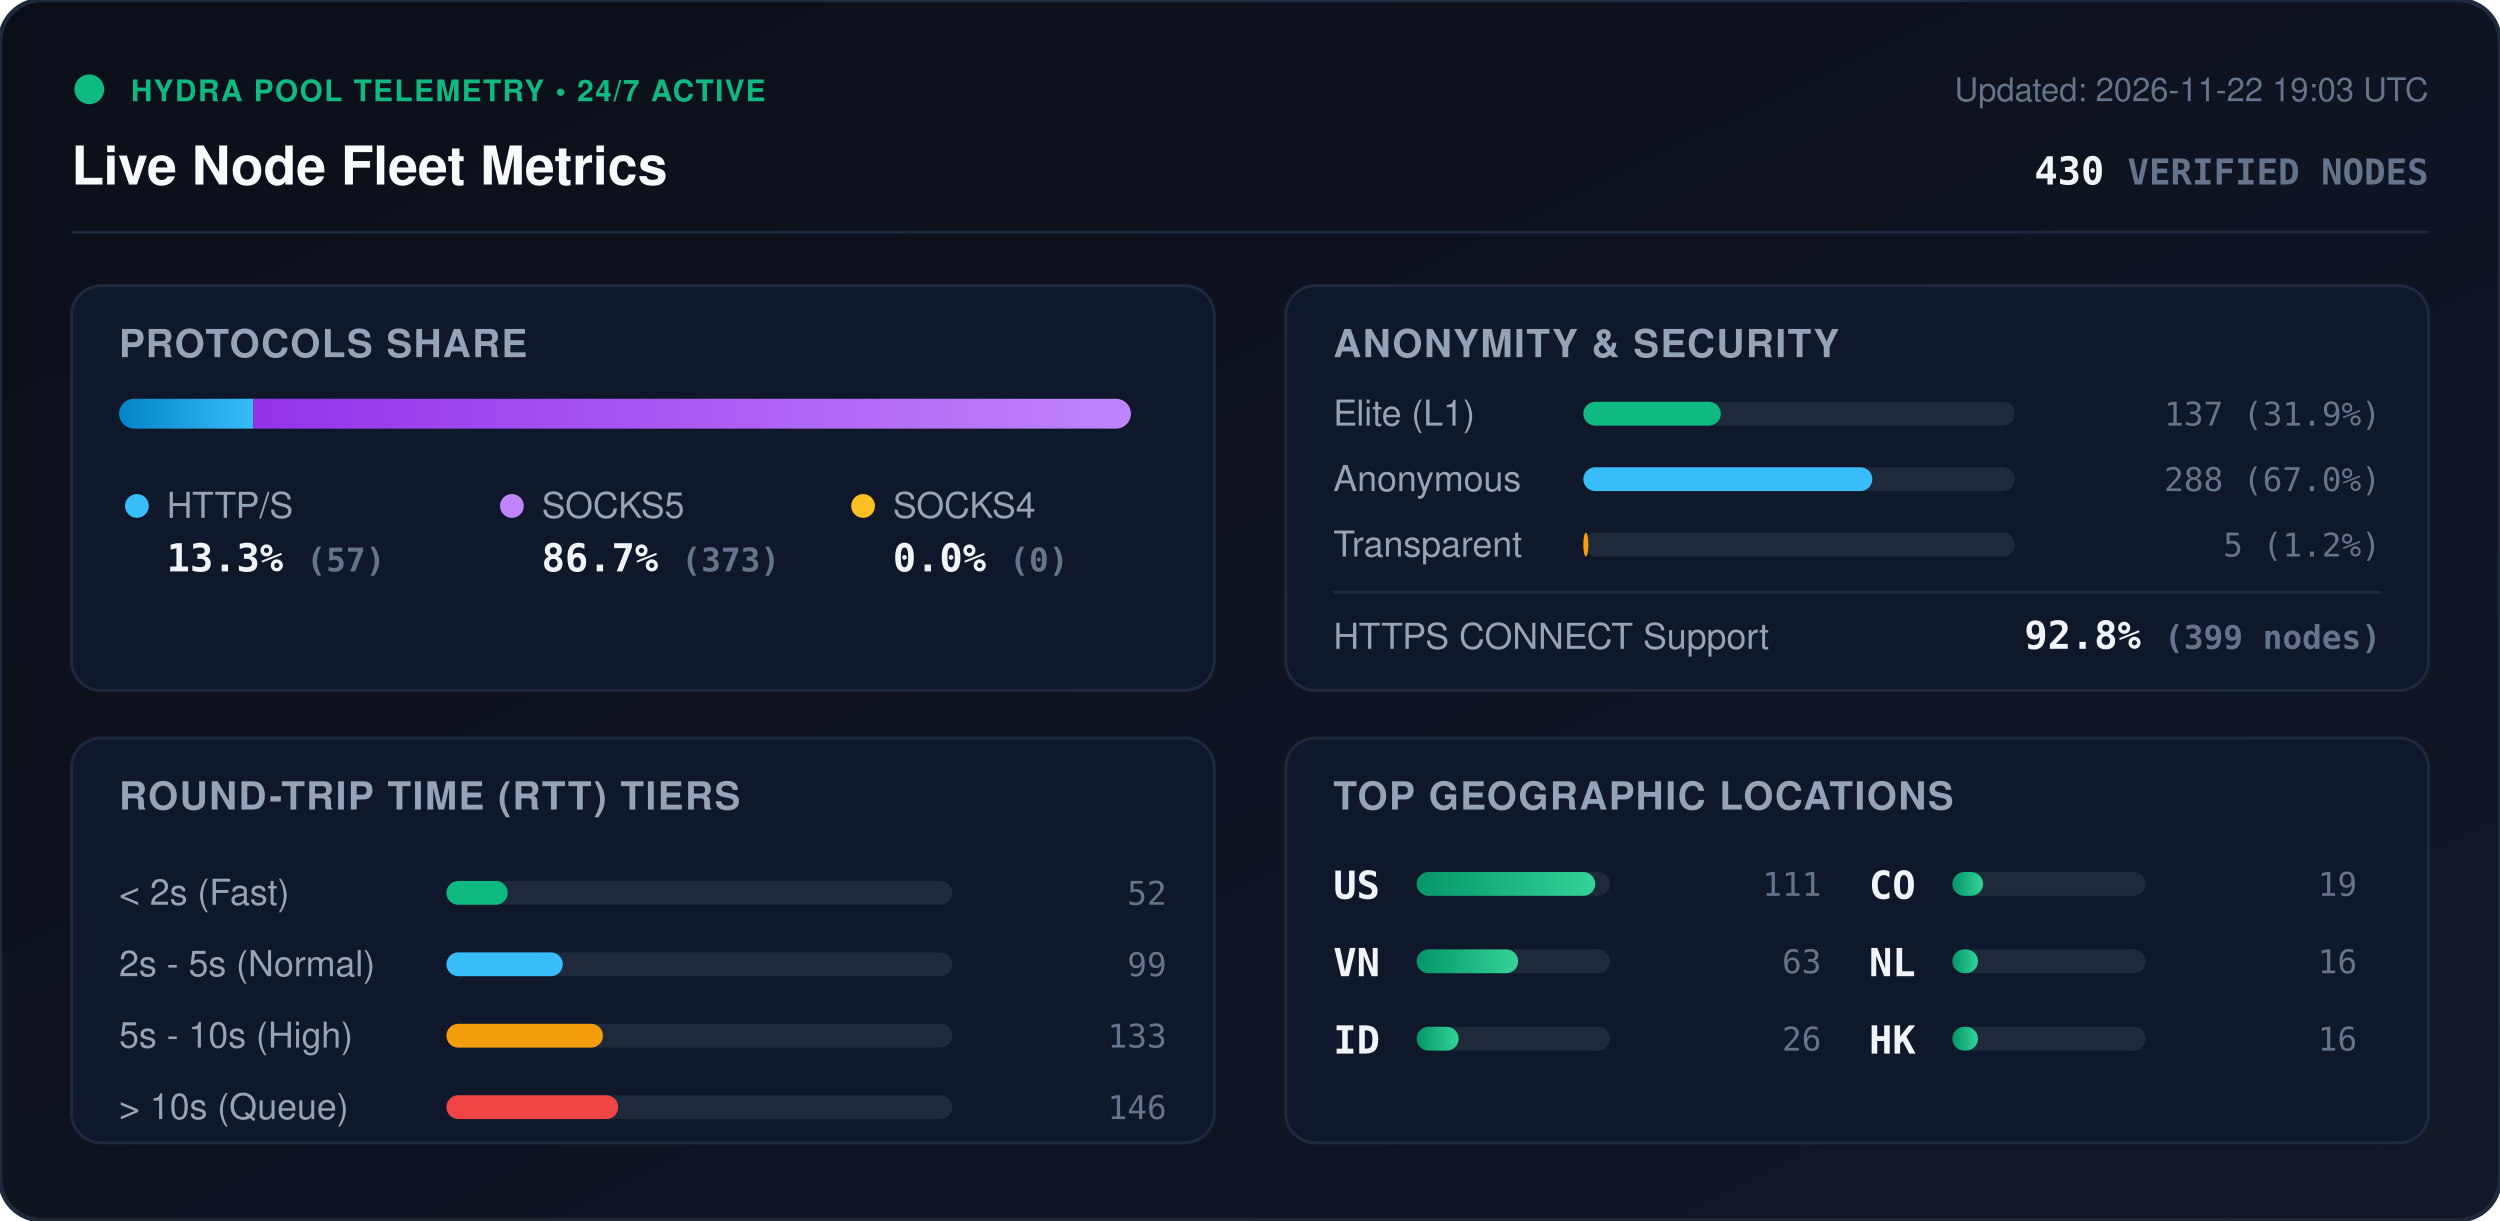
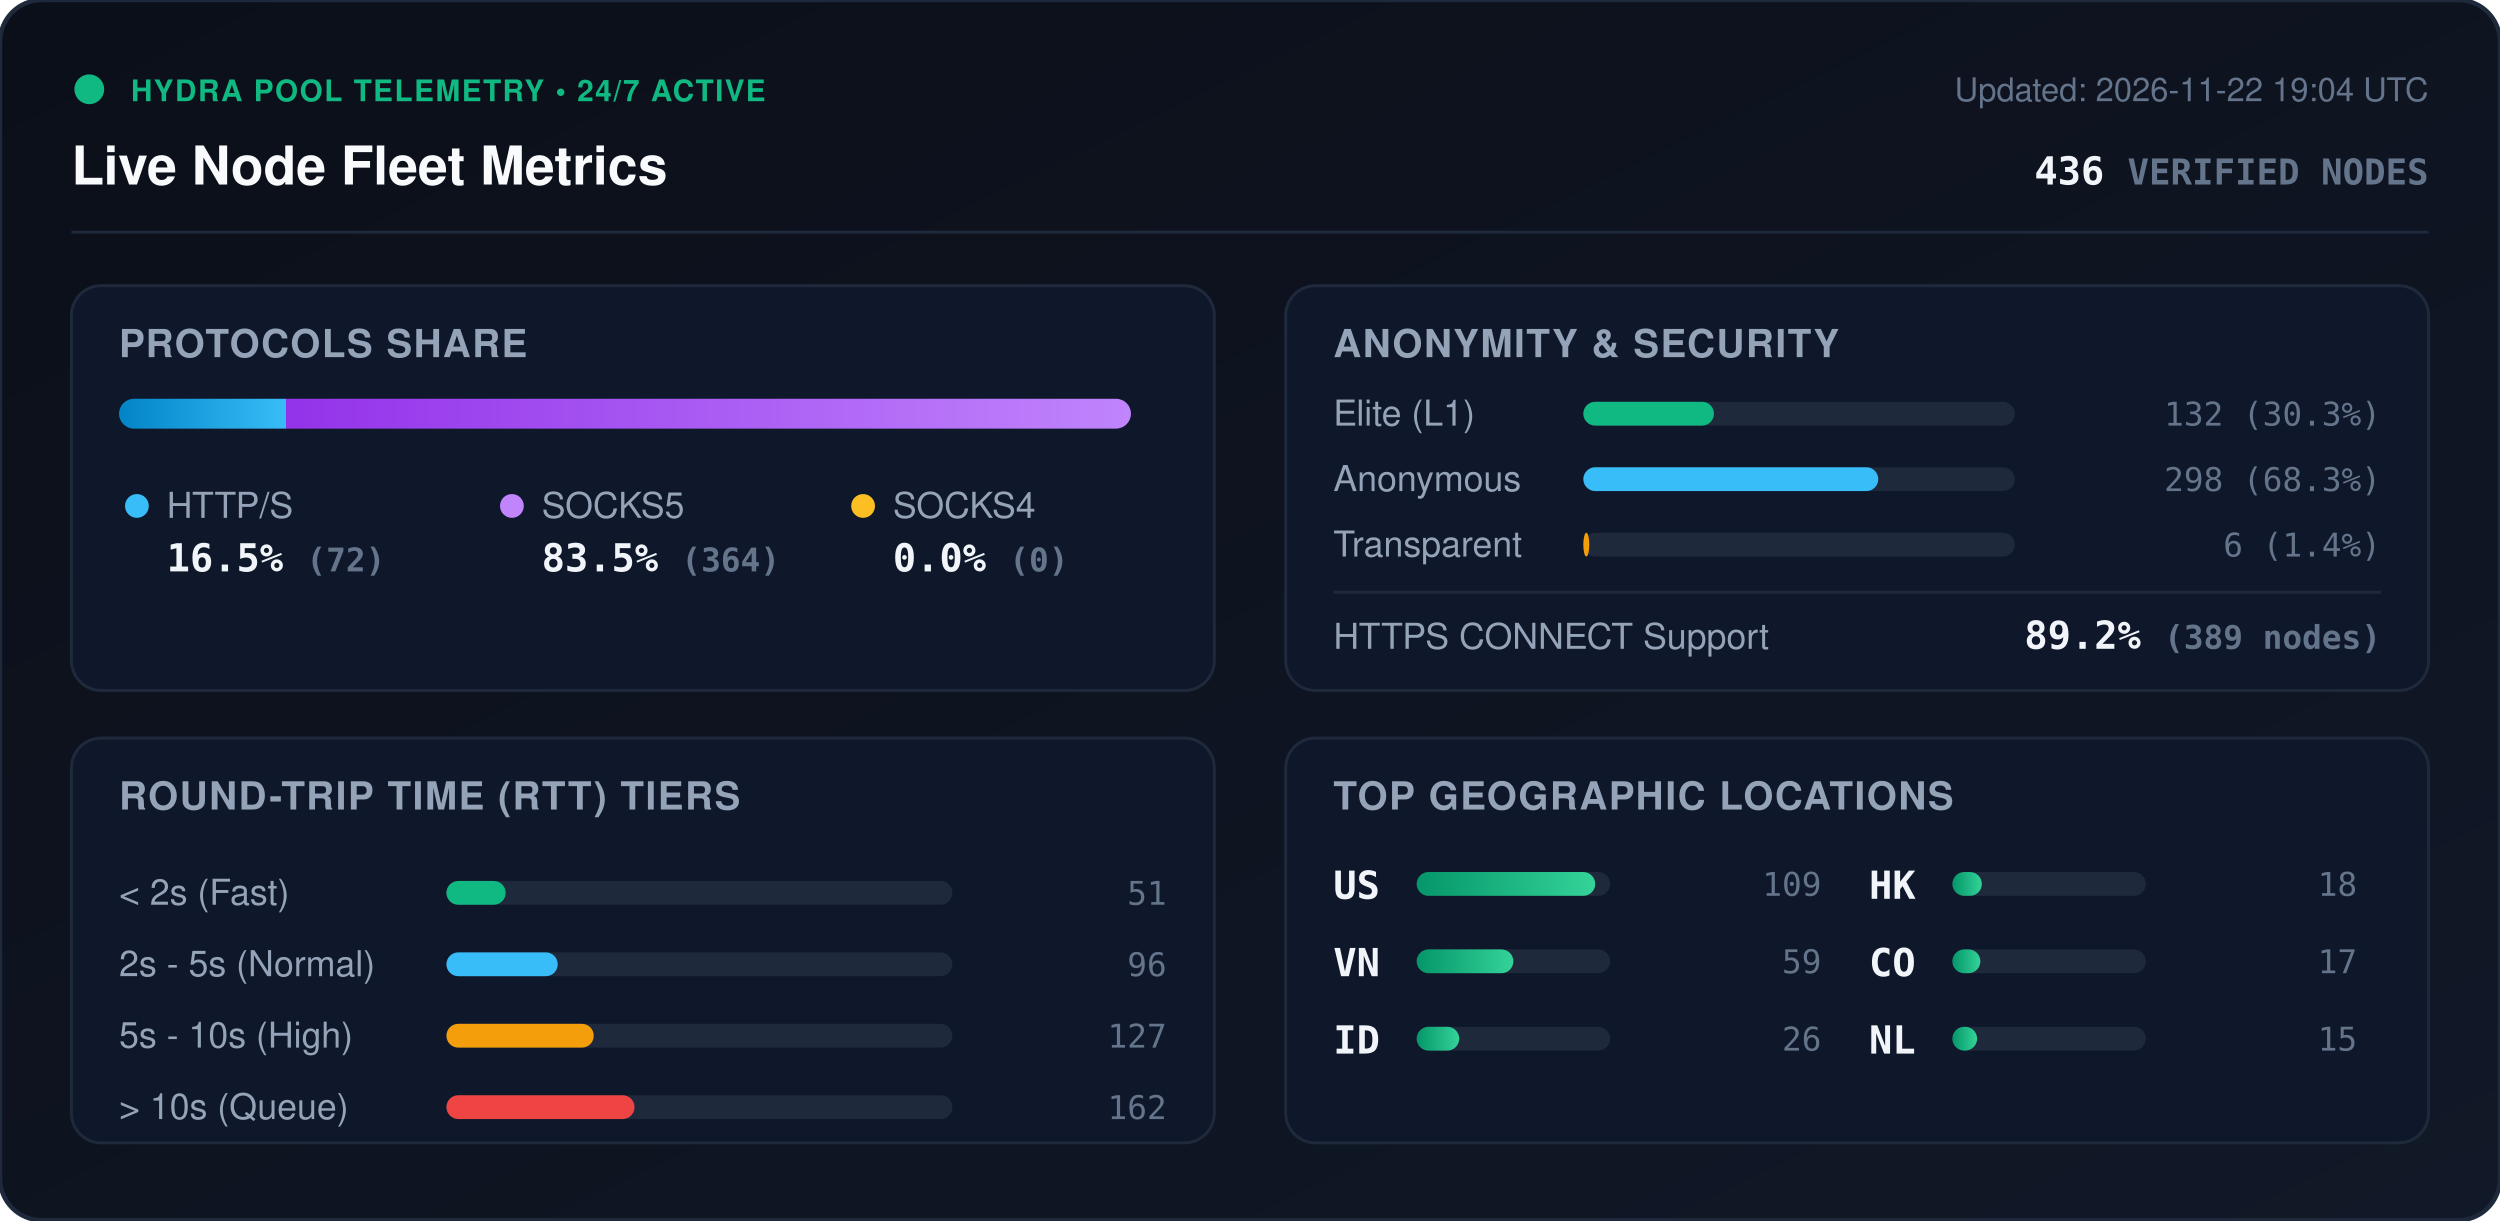
<svg xmlns="http://www.w3.org/2000/svg" viewBox="0 0 840 410" width="840" height="410" style="max-width: 100%; height: auto;">
  <defs>
    <linearGradient id="bg" x1="0%" y1="0%" x2="100%" y2="100%">
      <stop offset="0%" stop-color="#0b0f19" />
      <stop offset="100%" stop-color="#111827" />
    </linearGradient>
    <linearGradient id="bar-http" x1="0%" y1="0%" x2="100%" y2="0%">
      <stop offset="0%" stop-color="#0284c7" />
      <stop offset="100%" stop-color="#38bdf8" />
    </linearGradient>
    <linearGradient id="bar-socks5" x1="0%" y1="0%" x2="100%" y2="0%">
      <stop offset="0%" stop-color="#9333ea" />
      <stop offset="100%" stop-color="#c084fc" />
    </linearGradient>
    <linearGradient id="bar-socks4" x1="0%" y1="0%" x2="100%" y2="0%">
      <stop offset="0%" stop-color="#d97706" />
      <stop offset="100%" stop-color="#fbbf24" />
    </linearGradient>
    <linearGradient id="bar-green" x1="0%" y1="0%" x2="100%" y2="0%">
      <stop offset="0%" stop-color="#059669" />
      <stop offset="100%" stop-color="#34d399" />
    </linearGradient>
    <clipPath id="prog-track-clip">
      <rect width="340.0" height="10" rx="5" />
    </clipPath>
    <style>
      .title { font: 700 18px -apple-system, BlinkMacSystemFont, 'Segoe UI', Helvetica, Arial, sans-serif; fill: #f8fafc; }
      .sub { font: 500 11px -apple-system, BlinkMacSystemFont, 'Segoe UI', Helvetica, Arial, sans-serif; fill: #64748b; }
      .section-hdr { font: 600 13px -apple-system, BlinkMacSystemFont, 'Segoe UI', Helvetica, Arial, sans-serif; fill: #94a3b8; letter-spacing: 0.5px; }
      .metric-val { font: 700 13px -apple-system, BlinkMacSystemFont, 'Segoe UI', Helvetica, Arial, sans-serif; fill: #f1f5f9; }
      .metric-lbl { font: 500 12px -apple-system, BlinkMacSystemFont, 'Segoe UI', Helvetica, Arial, sans-serif; fill: #94a3b8; }
      .badge-txt { font: 700 10px -apple-system, BlinkMacSystemFont, 'Segoe UI', Helvetica, Arial, sans-serif; fill: #10b981; letter-spacing: 0.5px; }
      .mono { font-family: ui-monospace, SFMono-Regular, Menlo, Monaco, Consolas, monospace; }
      .pulse { animation: beacon 2s infinite ease-in-out; }
      @keyframes beacon { 0%, 100% { opacity: 1; } 50% { opacity: 0.35; } }
    </style>
  </defs>
  <rect width="840" height="410" rx="14" fill="url(#bg)" stroke="#1e293b" stroke-width="1.5" />
  <g transform="translate(24, 24)">
    <circle cx="6" cy="6" r="5" fill="#10b981" class="pulse" />
    <text x="20" y="10" class="badge-txt">HYDRA POOL TELEMETRY • 24/7 ACTIVE</text>
    <text x="0" y="38" class="title">Live Node Fleet Metrics</text>
-     <text x="792" y="10" text-anchor="end" class="sub">Updated: 2026-11-22 19:03 UTC</text>
-     <text x="792" y="38" text-anchor="end" class="metric-val mono" fill="#38bdf8">430 <tspan font-size="12" fill="#64748b">VERIFIED NODES</tspan>
+     <text x="792" y="10" text-anchor="end" class="sub">Updated: 2026-11-22 19:04 UTC</text>
+     <text x="792" y="38" text-anchor="end" class="metric-val mono" fill="#38bdf8">436 <tspan font-size="12" fill="#64748b">VERIFIED NODES</tspan>
    </text>
  </g>
  <line x1="24" y1="78" x2="816" y2="78" stroke="#1e293b" stroke-width="1" />
  <g transform="translate(24, 96)">
    <rect width="384" height="136" rx="10" fill="#0f172a" stroke="#1e293b" />
    <text x="16" y="24" class="section-hdr">PROTOCOLS SHARE</text>
    <g transform="translate(16, 38)">
      <rect width="340.0" height="10" rx="5" fill="#1e293b" />
      <g clip-path="url(#prog-track-clip)">
-         <rect x="0" width="45.1" height="10" fill="url(#bar-http)" />
-         <rect x="45.1" width="294.9" height="10" fill="url(#bar-socks5)" />
+         <rect x="0" width="56.1" height="10" fill="url(#bar-http)" />
+         <rect x="56.1" width="283.9" height="10" fill="url(#bar-socks5)" />
        <rect x="340.0" width="0.0" height="10" fill="url(#bar-socks4)" />
      </g>
    </g>
    <g transform="translate(16, 68)">
      <circle cx="6" cy="6" r="4" fill="#38bdf8" />
      <text x="16" y="10" class="metric-lbl">HTTP/S</text>
-       <text x="16" y="28" class="metric-val mono">13.3% <tspan font-size="11" fill="#64748b">(57)</tspan>
+       <text x="16" y="28" class="metric-val mono">16.5% <tspan font-size="11" fill="#64748b">(72)</tspan>
      </text>
      <circle cx="132" cy="6" r="4" fill="#c084fc" />
      <text x="142" y="10" class="metric-lbl">SOCKS5</text>
-       <text x="142" y="28" class="metric-val mono">86.7% <tspan font-size="11" fill="#64748b">(373)</tspan>
+       <text x="142" y="28" class="metric-val mono">83.5% <tspan font-size="11" fill="#64748b">(364)</tspan>
      </text>
      <circle cx="250" cy="6" r="4" fill="#fbbf24" />
      <text x="260" y="10" class="metric-lbl">SOCKS4</text>
      <text x="260" y="28" class="metric-val mono">0.0% <tspan font-size="11" fill="#64748b">(0)</tspan>
      </text>
    </g>
  </g>
  <g transform="translate(432, 96)">
    <rect width="384" height="136" rx="10" fill="#0f172a" stroke="#1e293b" />
    <text x="16" y="24" class="section-hdr">ANONYMITY &amp; SECURITY</text>
    <text x="16" y="47" class="metric-lbl">Elite (L1)</text>
    <rect x="100" y="39" width="145.0" height="8" rx="4" fill="#1e293b" />
-     <rect x="100" y="39" width="46.2" height="8" rx="4" fill="#10b981" />
-     <text x="368" y="47" text-anchor="end" class="mono sub" fill="#e2e8f0">137 (31.9%)</text>
+     <rect x="100" y="39" width="43.9" height="8" rx="4" fill="#10b981" />
+     <text x="368" y="47" text-anchor="end" class="mono sub" fill="#e2e8f0">132 (30.3%)</text>
    <text x="16" y="69" class="metric-lbl">Anonymous</text>
    <rect x="100" y="61" width="145.0" height="8" rx="4" fill="#1e293b" />
-     <rect x="100" y="61" width="97.1" height="8" rx="4" fill="#38bdf8" />
-     <text x="368" y="69" text-anchor="end" class="mono sub" fill="#e2e8f0">288 (67.0%)</text>
+     <rect x="100" y="61" width="99.1" height="8" rx="4" fill="#38bdf8" />
+     <text x="368" y="69" text-anchor="end" class="mono sub" fill="#e2e8f0">298 (68.3%)</text>
    <text x="16" y="91" class="metric-lbl">Transparent</text>
    <rect x="100" y="83" width="145.0" height="8" rx="4" fill="#1e293b" />
-     <rect x="100" y="83" width="1.7" height="8" rx="4" fill="#f59e0b" />
-     <text x="368" y="91" text-anchor="end" class="mono sub" fill="#e2e8f0">5 (1.2%)</text>
+     <rect x="100" y="83" width="2.0" height="8" rx="4" fill="#f59e0b" />
+     <text x="368" y="91" text-anchor="end" class="mono sub" fill="#e2e8f0">6 (1.4%)</text>
    <line x1="16" y1="103" x2="368" y2="103" stroke="#1e293b" stroke-width="1" />
    <text x="16" y="122" class="metric-lbl">HTTPS CONNECT Support</text>
-     <text x="368" y="122" text-anchor="end" class="metric-val mono" fill="#34d399">92.8% <tspan font-size="11" fill="#64748b">(399 nodes)</tspan>
+     <text x="368" y="122" text-anchor="end" class="metric-val mono" fill="#34d399">89.2% <tspan font-size="11" fill="#64748b">(389 nodes)</tspan>
    </text>
  </g>
  <g transform="translate(24, 248)">
    <rect width="384" height="136" rx="10" fill="#0f172a" stroke="#1e293b" />
    <text x="16" y="24" class="section-hdr">ROUND-TRIP TIME (RTT) TIERS</text>
    <g transform="translate(16, 42)">
      <text x="0" y="14" class="metric-lbl">&lt; 2s (Fast)</text>
      <rect x="110" y="6" width="170" height="8" rx="4" fill="#1e293b" />
-       <rect x="110" y="6" width="20.6" height="8" rx="4" fill="#10b981" />
-       <text x="352" y="14" text-anchor="end" class="mono sub">52</text>
+       <rect x="110" y="6" width="19.9" height="8" rx="4" fill="#10b981" />
+       <text x="352" y="14" text-anchor="end" class="mono sub">51</text>
      <text x="0" y="38" class="metric-lbl">2s - 5s (Normal)</text>
      <rect x="110" y="30" width="170" height="8" rx="4" fill="#1e293b" />
-       <rect x="110" y="30" width="39.1" height="8" rx="4" fill="#38bdf8" />
-       <text x="352" y="38" text-anchor="end" class="mono sub">99</text>
+       <rect x="110" y="30" width="37.4" height="8" rx="4" fill="#38bdf8" />
+       <text x="352" y="38" text-anchor="end" class="mono sub">96</text>
      <text x="0" y="62" class="metric-lbl">5s - 10s (High)</text>
      <rect x="110" y="54" width="170" height="8" rx="4" fill="#1e293b" />
-       <rect x="110" y="54" width="52.6" height="8" rx="4" fill="#f59e0b" />
-       <text x="352" y="62" text-anchor="end" class="mono sub">133</text>
+       <rect x="110" y="54" width="49.5" height="8" rx="4" fill="#f59e0b" />
+       <text x="352" y="62" text-anchor="end" class="mono sub">127</text>
      <text x="0" y="86" class="metric-lbl">&gt; 10s (Queue)</text>
      <rect x="110" y="78" width="170" height="8" rx="4" fill="#1e293b" />
-       <rect x="110" y="78" width="57.7" height="8" rx="4" fill="#ef4444" />
-       <text x="352" y="86" text-anchor="end" class="mono sub">146</text>
+       <rect x="110" y="78" width="63.2" height="8" rx="4" fill="#ef4444" />
+       <text x="352" y="86" text-anchor="end" class="mono sub">162</text>
    </g>
  </g>
  <g transform="translate(432, 248)">
    <rect width="384" height="136" rx="10" fill="#0f172a" stroke="#1e293b" />
    <text x="16" y="24" class="section-hdr">TOP GEOGRAPHIC LOCATIONS</text>
    <g transform="translate(16, 42)">
      <g transform="translate(0, 0)">
        <text x="0" y="12" class="mono metric-val" font-size="12">US</text>
        <rect x="28" y="3" width="65" height="8" rx="4" fill="#1e293b" />
        <rect x="28" y="3" width="60.0" height="8" rx="4" fill="url(#bar-green)" />
-         <text x="164" y="11" text-anchor="end" class="mono sub">111</text>
+         <text x="164" y="11" text-anchor="end" class="mono sub">109</text>
      </g>
      <g transform="translate(0, 26)">
        <text x="0" y="12" class="mono metric-val" font-size="12">VN</text>
        <rect x="28" y="3" width="65" height="8" rx="4" fill="#1e293b" />
-         <rect x="28" y="3" width="34.1" height="8" rx="4" fill="url(#bar-green)" />
-         <text x="164" y="11" text-anchor="end" class="mono sub">63</text>
+         <rect x="28" y="3" width="32.5" height="8" rx="4" fill="url(#bar-green)" />
+         <text x="164" y="11" text-anchor="end" class="mono sub">59</text>
      </g>
      <g transform="translate(0, 52)">
        <text x="0" y="12" class="mono metric-val" font-size="12">ID</text>
        <rect x="28" y="3" width="65" height="8" rx="4" fill="#1e293b" />
-         <rect x="28" y="3" width="14.1" height="8" rx="4" fill="url(#bar-green)" />
+         <rect x="28" y="3" width="14.3" height="8" rx="4" fill="url(#bar-green)" />
        <text x="164" y="11" text-anchor="end" class="mono sub">26</text>
      </g>
      <g transform="translate(180, 0)">
+         <text x="0" y="12" class="mono metric-val" font-size="12">HK</text>
+         <rect x="28" y="3" width="65" height="8" rx="4" fill="#1e293b" />
+         <rect x="28" y="3" width="9.9" height="8" rx="4" fill="url(#bar-green)" />
+         <text x="164" y="11" text-anchor="end" class="mono sub">18</text>
+       </g>
+       <g transform="translate(180, 26)">
        <text x="0" y="12" class="mono metric-val" font-size="12">CO</text>
        <rect x="28" y="3" width="65" height="8" rx="4" fill="#1e293b" />
-         <rect x="28" y="3" width="10.3" height="8" rx="4" fill="url(#bar-green)" />
-         <text x="164" y="11" text-anchor="end" class="mono sub">19</text>
+         <rect x="28" y="3" width="9.4" height="8" rx="4" fill="url(#bar-green)" />
+         <text x="164" y="11" text-anchor="end" class="mono sub">17</text>
      </g>
-       <g transform="translate(180, 26)">
+       <g transform="translate(180, 52)">
        <text x="0" y="12" class="mono metric-val" font-size="12">NL</text>
        <rect x="28" y="3" width="65" height="8" rx="4" fill="#1e293b" />
-         <rect x="28" y="3" width="8.6" height="8" rx="4" fill="url(#bar-green)" />
-         <text x="164" y="11" text-anchor="end" class="mono sub">16</text>
-       </g>
-       <g transform="translate(180, 52)">
-         <text x="0" y="12" class="mono metric-val" font-size="12">HK</text>
-         <rect x="28" y="3" width="65" height="8" rx="4" fill="#1e293b" />
-         <rect x="28" y="3" width="8.6" height="8" rx="4" fill="url(#bar-green)" />
-         <text x="164" y="11" text-anchor="end" class="mono sub">16</text>
+         <rect x="28" y="3" width="8.3" height="8" rx="4" fill="url(#bar-green)" />
+         <text x="164" y="11" text-anchor="end" class="mono sub">15</text>
      </g>
    </g>
  </g>
</svg>
